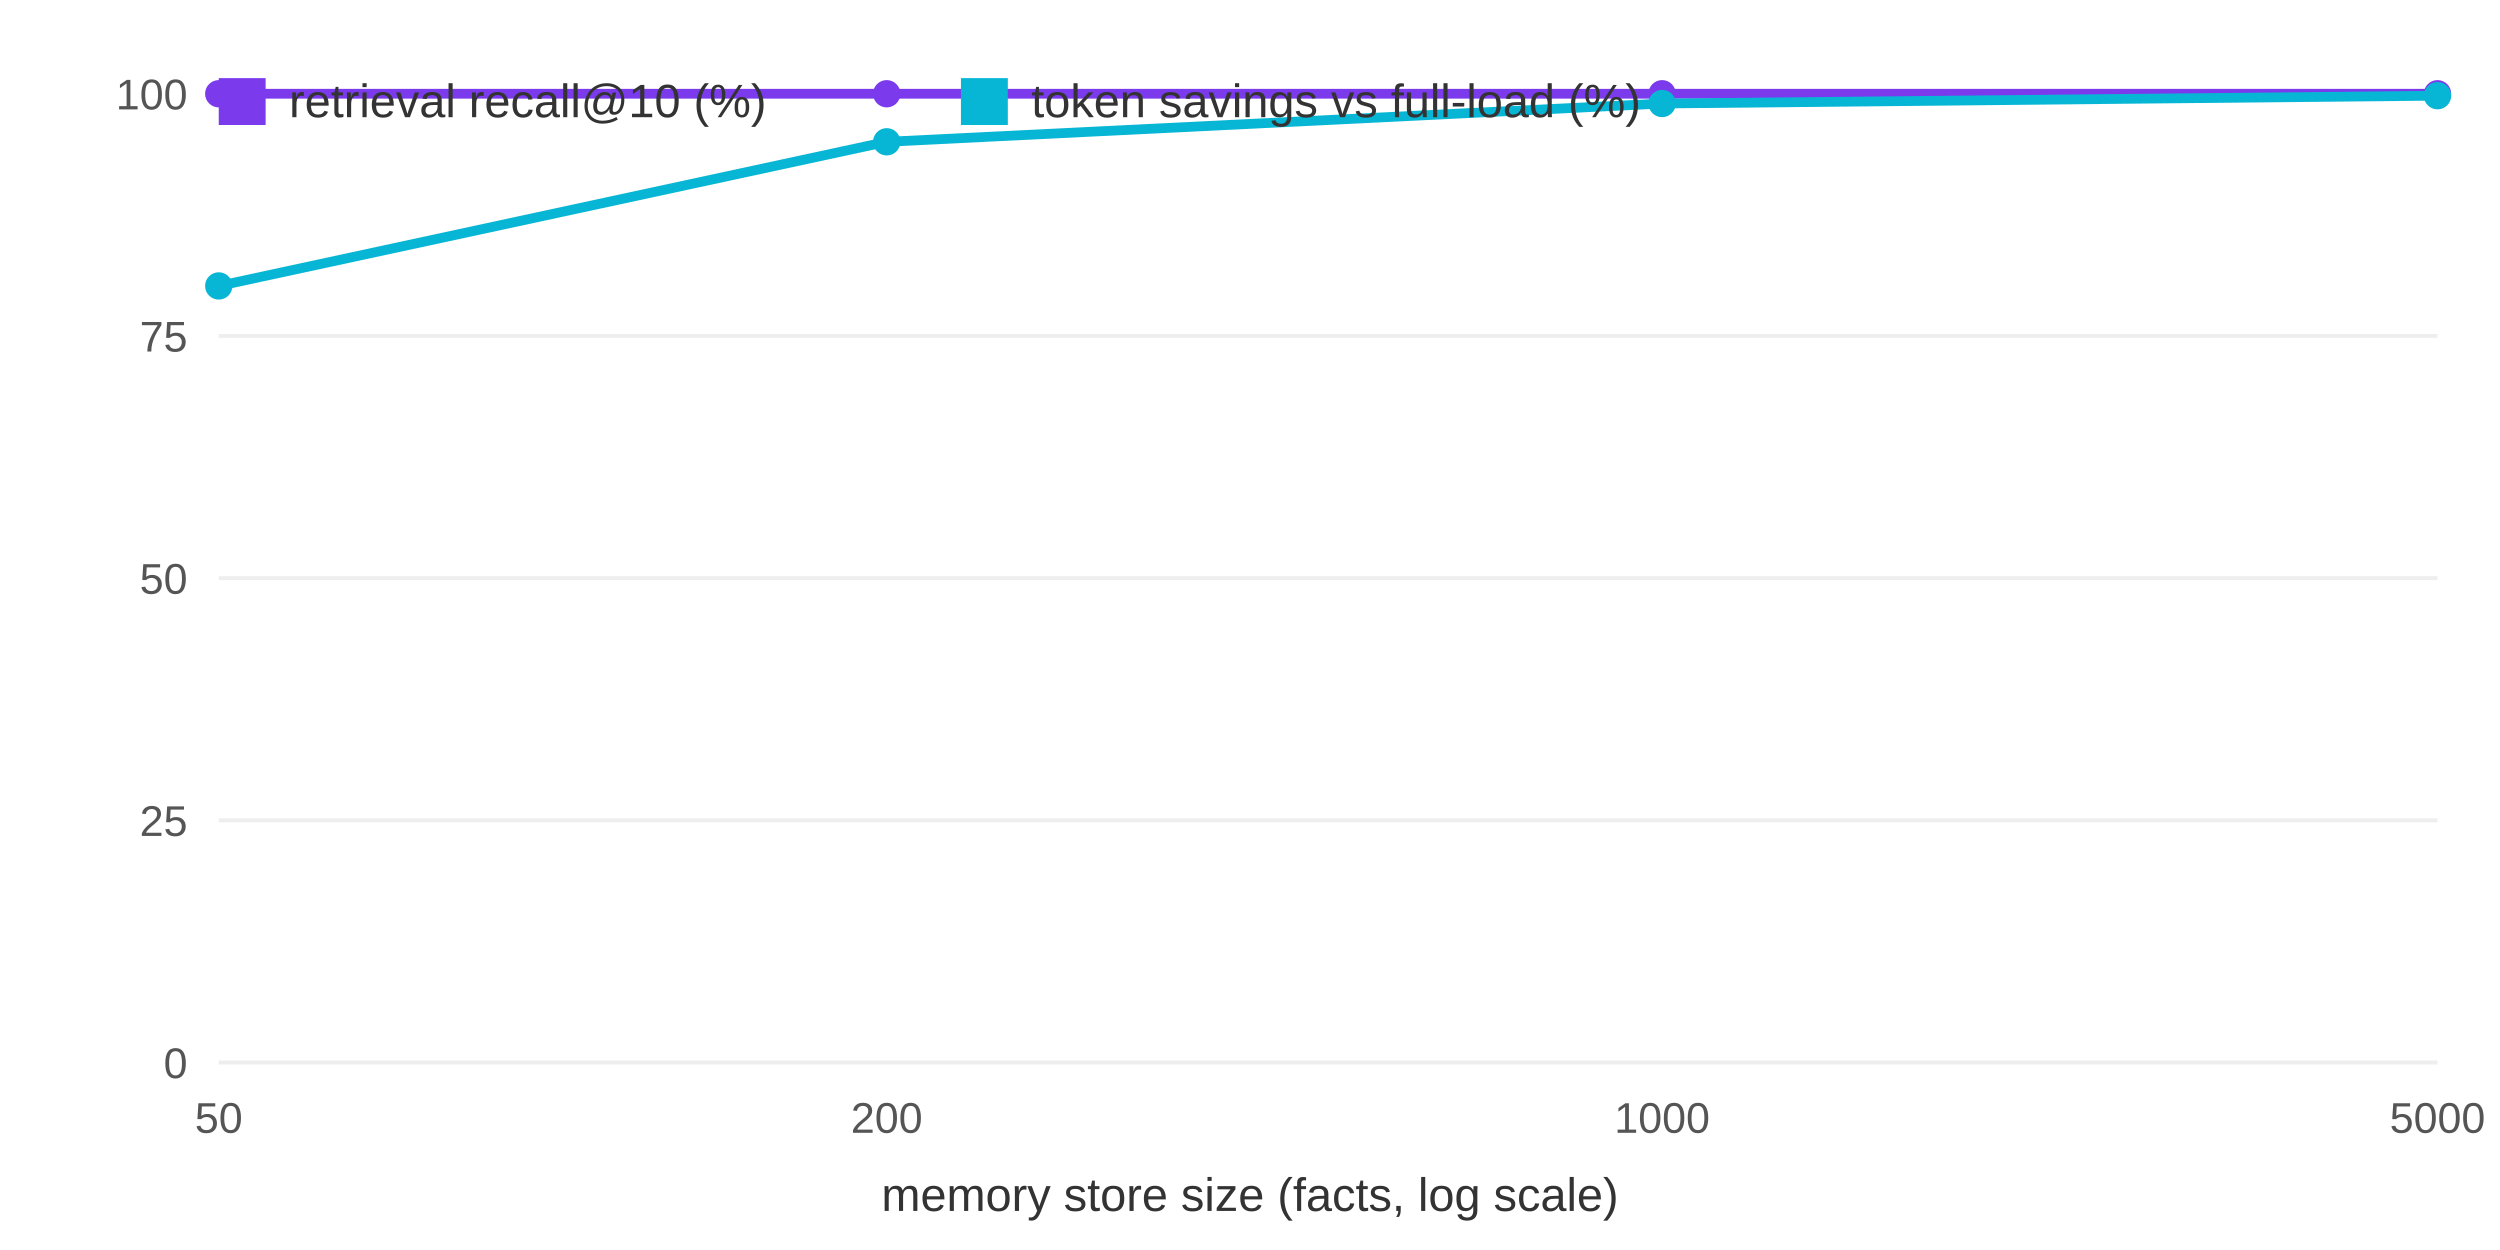
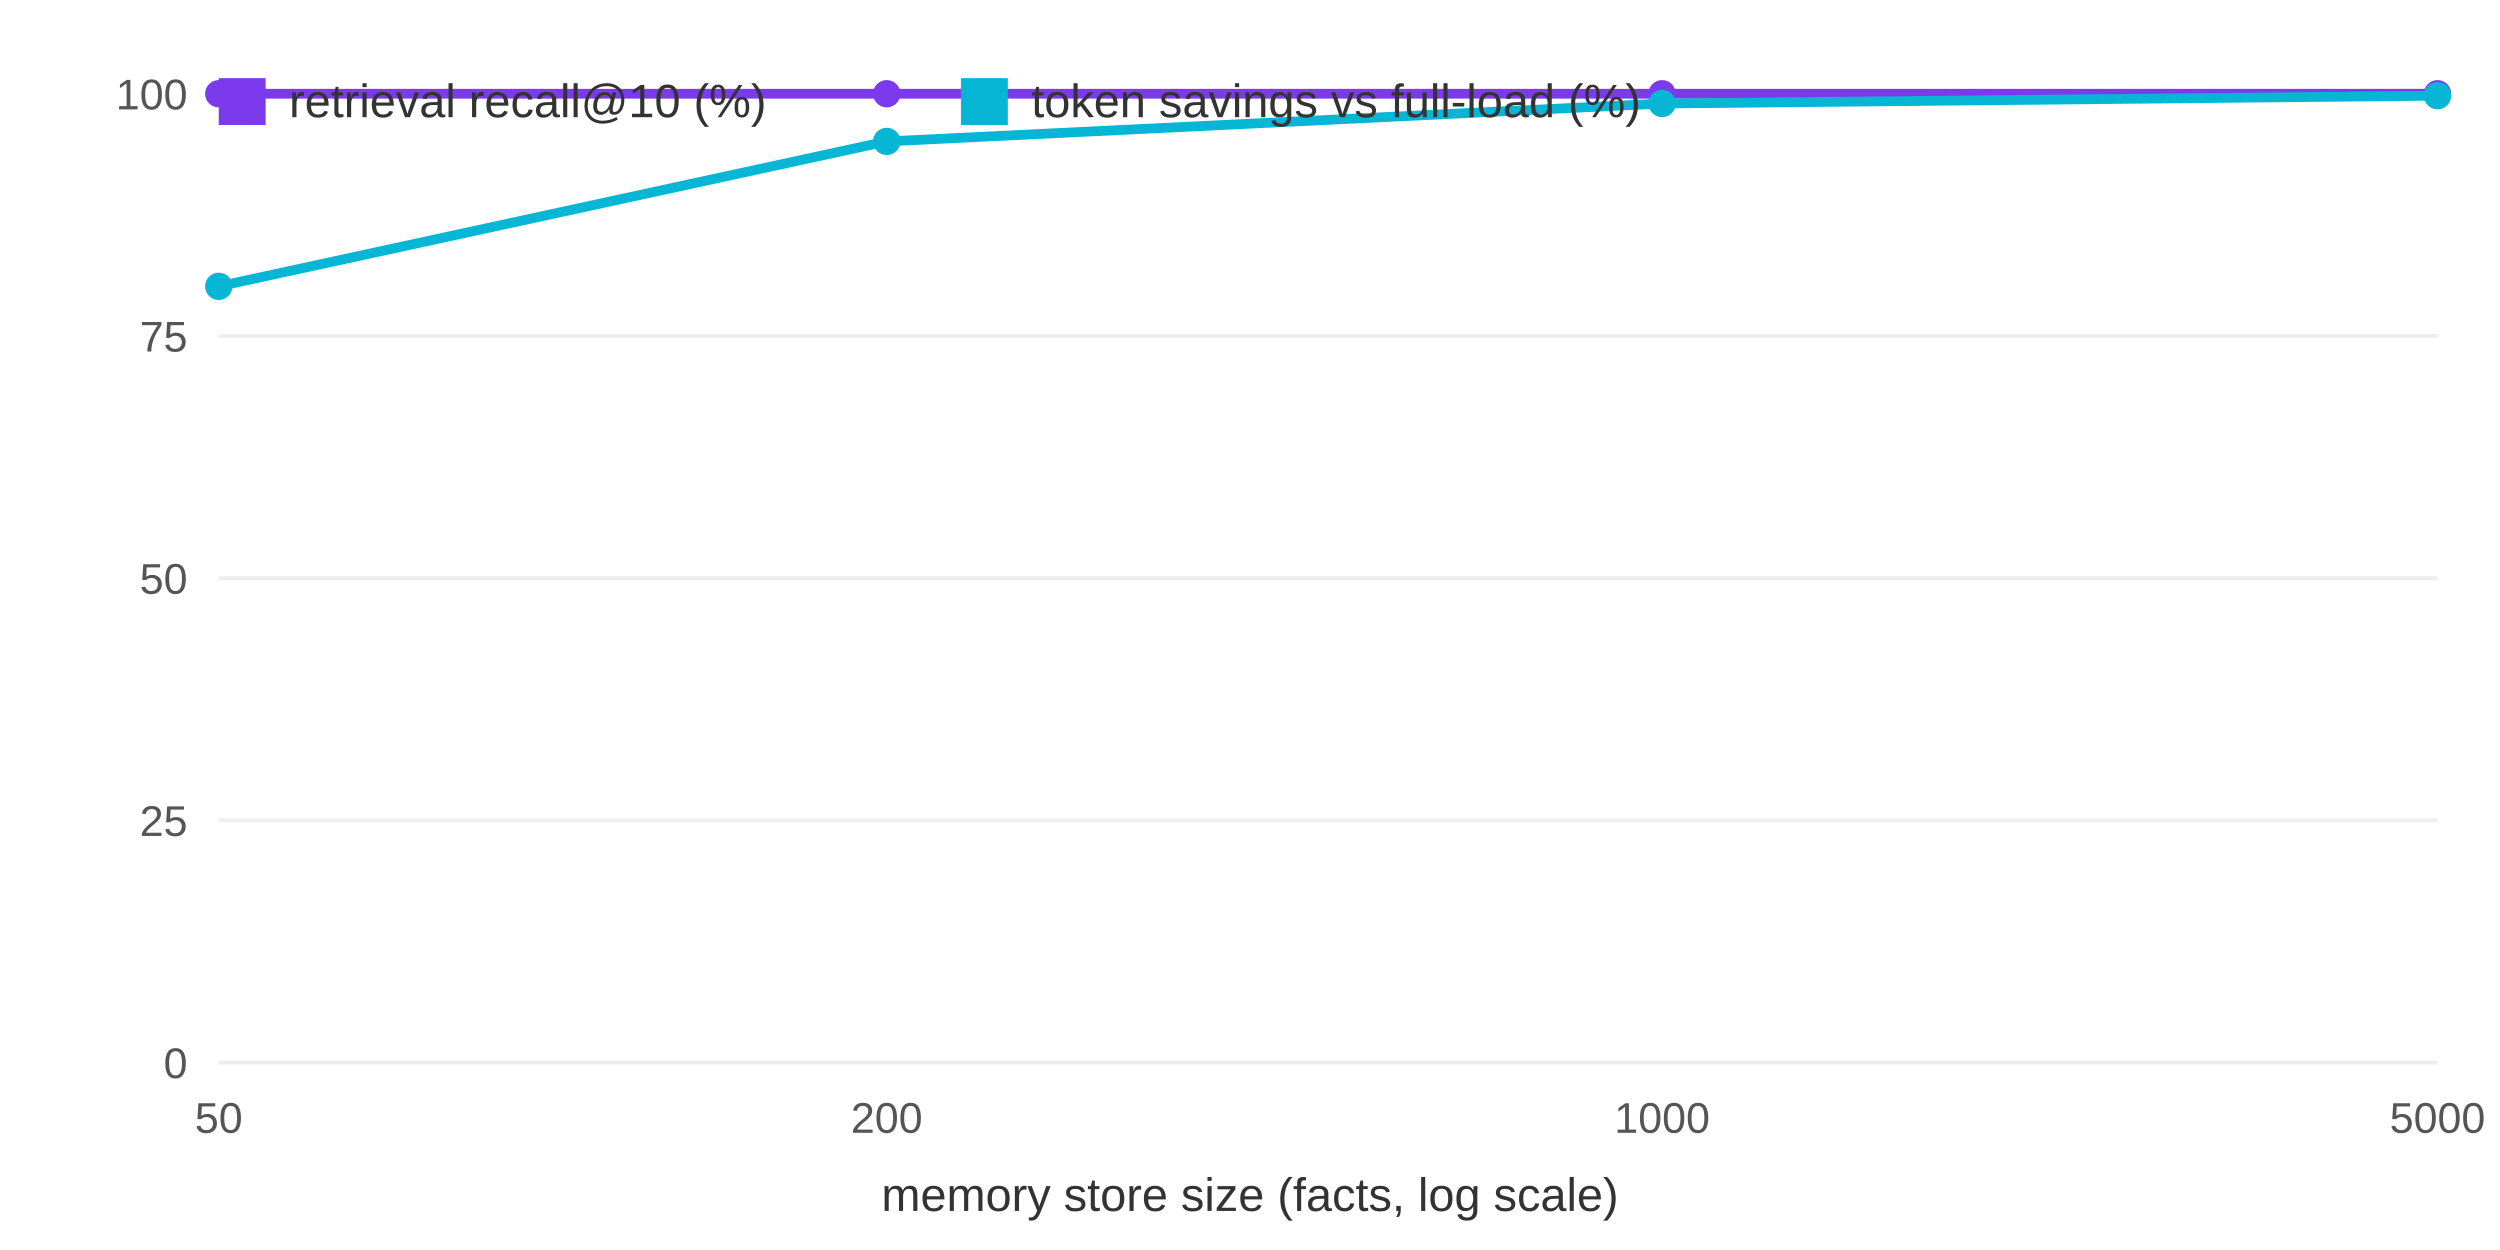
<svg xmlns="http://www.w3.org/2000/svg" width="640" height="320" viewBox="0 0 640 320" font-family="system-ui,Arial,sans-serif">
  <rect width="640" height="320" fill="white" />
  <line x1="56" y1="272" x2="624" y2="272" stroke="#eee" />
  <text x="48" y="276" font-size="11" text-anchor="end" fill="#555">0</text>
  <line x1="56" y1="210" x2="624" y2="210" stroke="#eee" />
  <text x="48" y="214" font-size="11" text-anchor="end" fill="#555">25</text>
  <line x1="56" y1="148" x2="624" y2="148" stroke="#eee" />
  <text x="48" y="152" font-size="11" text-anchor="end" fill="#555">50</text>
  <line x1="56" y1="86" x2="624" y2="86" stroke="#eee" />
  <text x="48" y="90" font-size="11" text-anchor="end" fill="#555">75</text>
  <line x1="56" y1="24" x2="624" y2="24" stroke="#eee" />
  <text x="48" y="28" font-size="11" text-anchor="end" fill="#555">100</text>
  <text x="56.0" y="290" font-size="11" text-anchor="middle" fill="#555">50</text>
  <text x="227.0" y="290" font-size="11" text-anchor="middle" fill="#555">200</text>
  <text x="425.5" y="290" font-size="11" text-anchor="middle" fill="#555">1000</text>
  <text x="624.0" y="290" font-size="11" text-anchor="middle" fill="#555">5000</text>
  <text x="320" y="310" font-size="12" text-anchor="middle" fill="#333">memory store size (facts, log scale)</text>
  <polyline fill="none" stroke="#7c3aed" stroke-width="2.5" points="56.0,24.0 227.0,24.0 425.5,24.0 624.0,24.0" />
  <circle cx="56.0" cy="24.0" r="3.5" fill="#7c3aed" />
  <circle cx="227.0" cy="24.0" r="3.5" fill="#7c3aed" />
  <circle cx="425.5" cy="24.0" r="3.5" fill="#7c3aed" />
  <circle cx="624.0" cy="24.0" r="3.5" fill="#7c3aed" />
-   <polyline fill="none" stroke="#06b6d4" stroke-width="2.5" points="56.0,73.2 227.0,36.3 425.5,26.5 624.0,24.5" />
-   <circle cx="56.0" cy="73.2" r="3.5" fill="#06b6d4" />
-   <circle cx="227.0" cy="36.3" r="3.5" fill="#06b6d4" />
+   <polyline fill="none" stroke="#06b6d4" stroke-width="2.5" points="56.0,73.3 227.0,36.2 425.5,26.5 624.0,24.5" />
+   <circle cx="56.0" cy="73.3" r="3.5" fill="#06b6d4" />
+   <circle cx="227.0" cy="36.2" r="3.5" fill="#06b6d4" />
  <circle cx="425.5" cy="26.5" r="3.5" fill="#06b6d4" />
  <circle cx="624.0" cy="24.5" r="3.5" fill="#06b6d4" />
  <rect x="56" y="20" width="12" height="12" fill="#7c3aed" />
  <text x="74" y="30" font-size="12" fill="#333">retrieval recall@10 (%)</text>
  <rect x="246" y="20" width="12" height="12" fill="#06b6d4" />
  <text x="264" y="30" font-size="12" fill="#333">token savings vs full-load (%)</text>
</svg>
